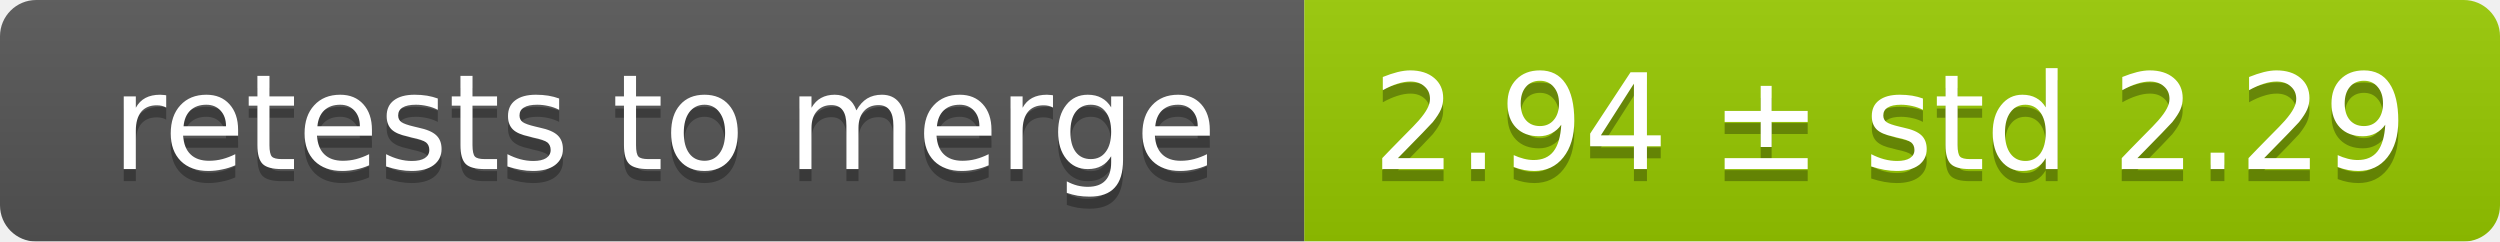
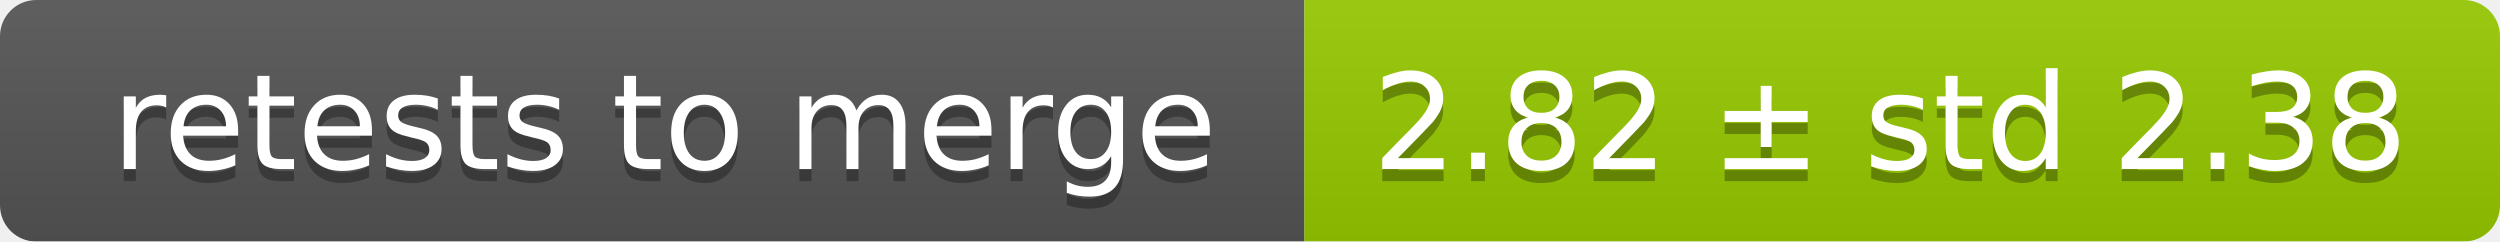
<svg xmlns="http://www.w3.org/2000/svg" width="207" height="20">
  <linearGradient id="smooth" x2="0" y2="100%">
    <stop offset="0" stop-color="#bbb" stop-opacity=".1" />
    <stop offset="1" stop-opacity=".1" />
  </linearGradient>
  <mask id="round">
    <rect width="207" height="20" rx="3" fill="#fff" />
  </mask>
  <g mask="url(#round)">
    <rect width="108" height="20" fill="#555" />
    <rect x="108" width="99" height="20" fill="#97ca00" />
    <rect width="207" height="20" fill="url(#smooth)" />
  </g>
  <g fill="#fff" text-anchor="middle" font-family="DejaVu Sans,Verdana,Geneva,sans-serif" font-size="11">
    <text x="55" y="15" fill="#010101" fill-opacity=".3">retests to merge</text>
    <text x="55" y="14">retests to merge</text>
-     <text x="156.5" y="15" fill="#010101" fill-opacity=".3">2.94 ± std 2.29</text>
-     <text x="156.5" y="14">2.94 ± std 2.29</text>
+     <text x="156.5" y="15" fill="#010101" fill-opacity=".3">2.82 ± std 2.38</text>
+     <text x="156.5" y="14">2.82 ± std 2.38</text>
  </g>
</svg>
